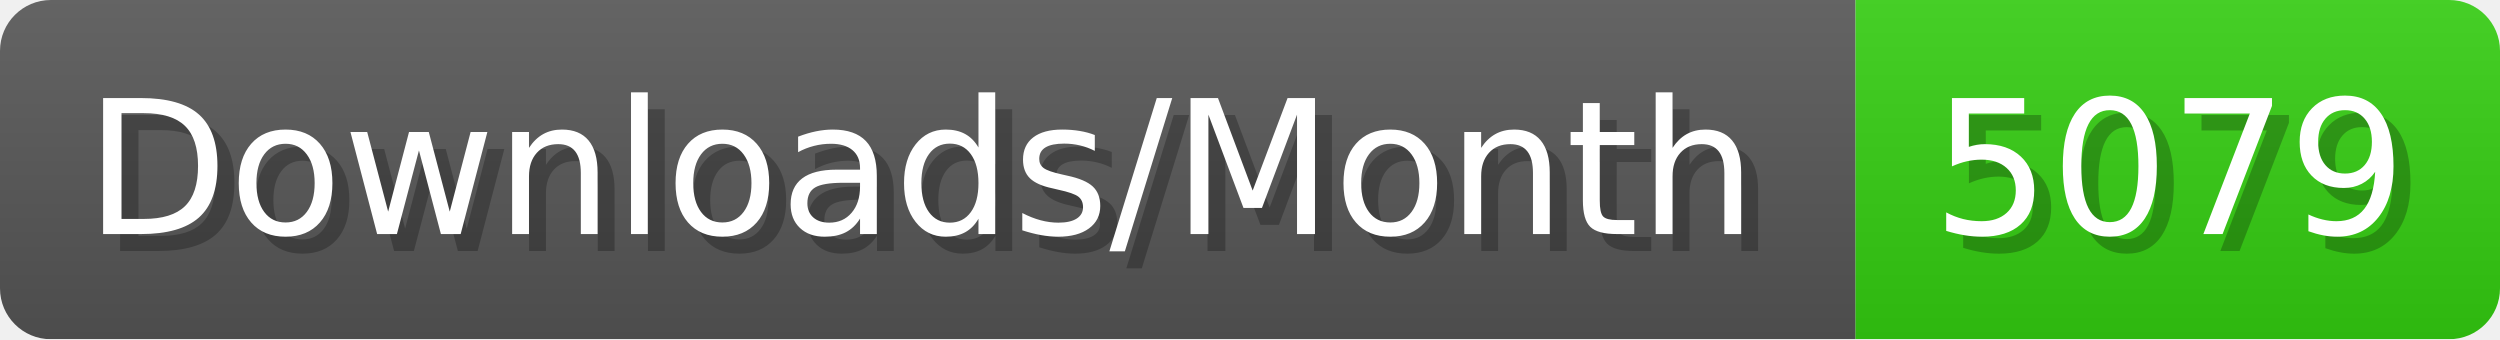
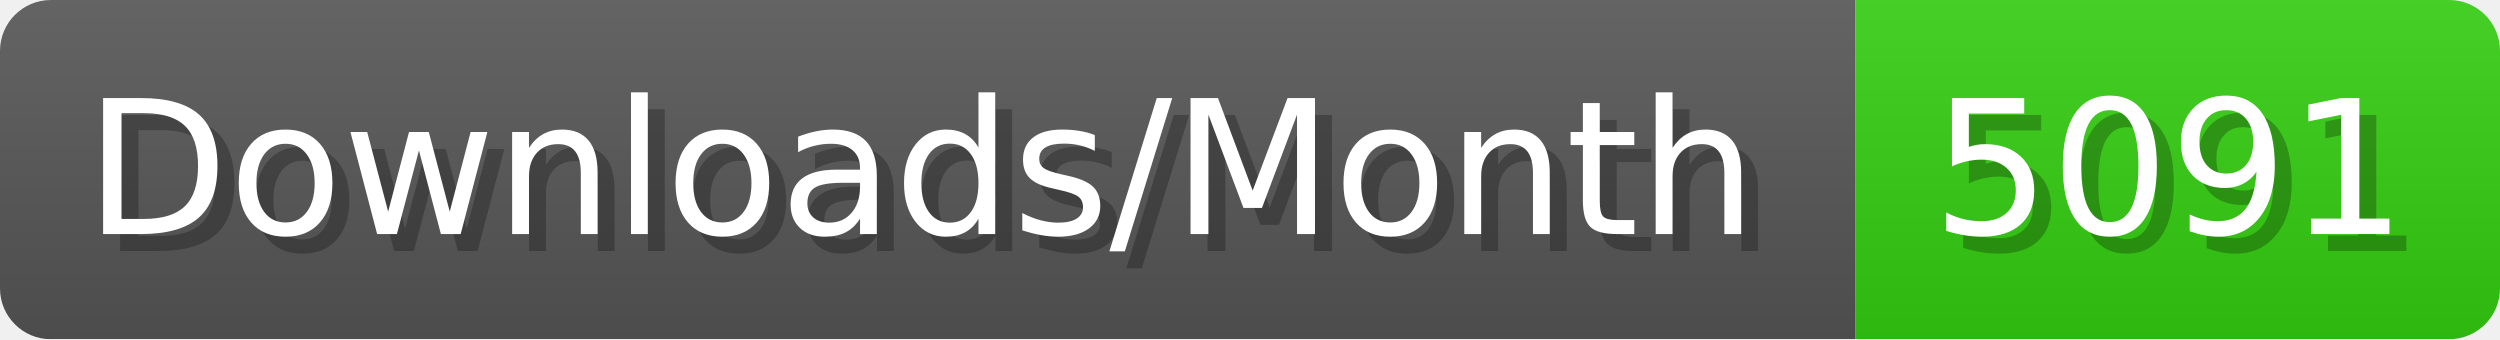
- <svg xmlns="http://www.w3.org/2000/svg" width="147.4" height="20" viewBox="0 0 1474 200" role="img" aria-label="Downloads/Month: 5079">
+ <svg xmlns="http://www.w3.org/2000/svg" width="147.4" height="20" viewBox="0 0 1474 200" role="img" aria-label="Downloads/Month: 5091">
  <linearGradient id="YlXUI" x2="0" y2="100%">
    <stop offset="0" stop-opacity=".1" stop-color="#EEE" />
    <stop offset="1" stop-opacity=".1" />
  </linearGradient>
  <mask id="JHhop">
    <rect width="1474" height="200" rx="30" fill="#FFF" />
  </mask>
  <g mask="url(#JHhop)">
    <rect width="1094" height="200" fill="#555" />
    <rect width="380" height="200" fill="#3C1" x="1094" />
    <rect width="1474" height="200" fill="url(#YlXUI)" />
  </g>
  <g aria-hidden="true" fill="#fff" text-anchor="start" font-family="Verdana,DejaVu Sans,sans-serif" font-size="110">
    <text x="60" y="148" textLength="994" fill="#000" opacity="0.25">Downloads/Month</text>
    <text x="50" y="138" textLength="994">Downloads/Month</text>
-     <text x="1149" y="148" textLength="280" fill="#000" opacity="0.25">5079</text>
-     <text x="1139" y="138" textLength="280">5079</text>
+     <text x="1149" y="148" textLength="280" fill="#000" opacity="0.25">5091</text>
+     <text x="1139" y="138" textLength="280">5091</text>
  </g>
</svg>
